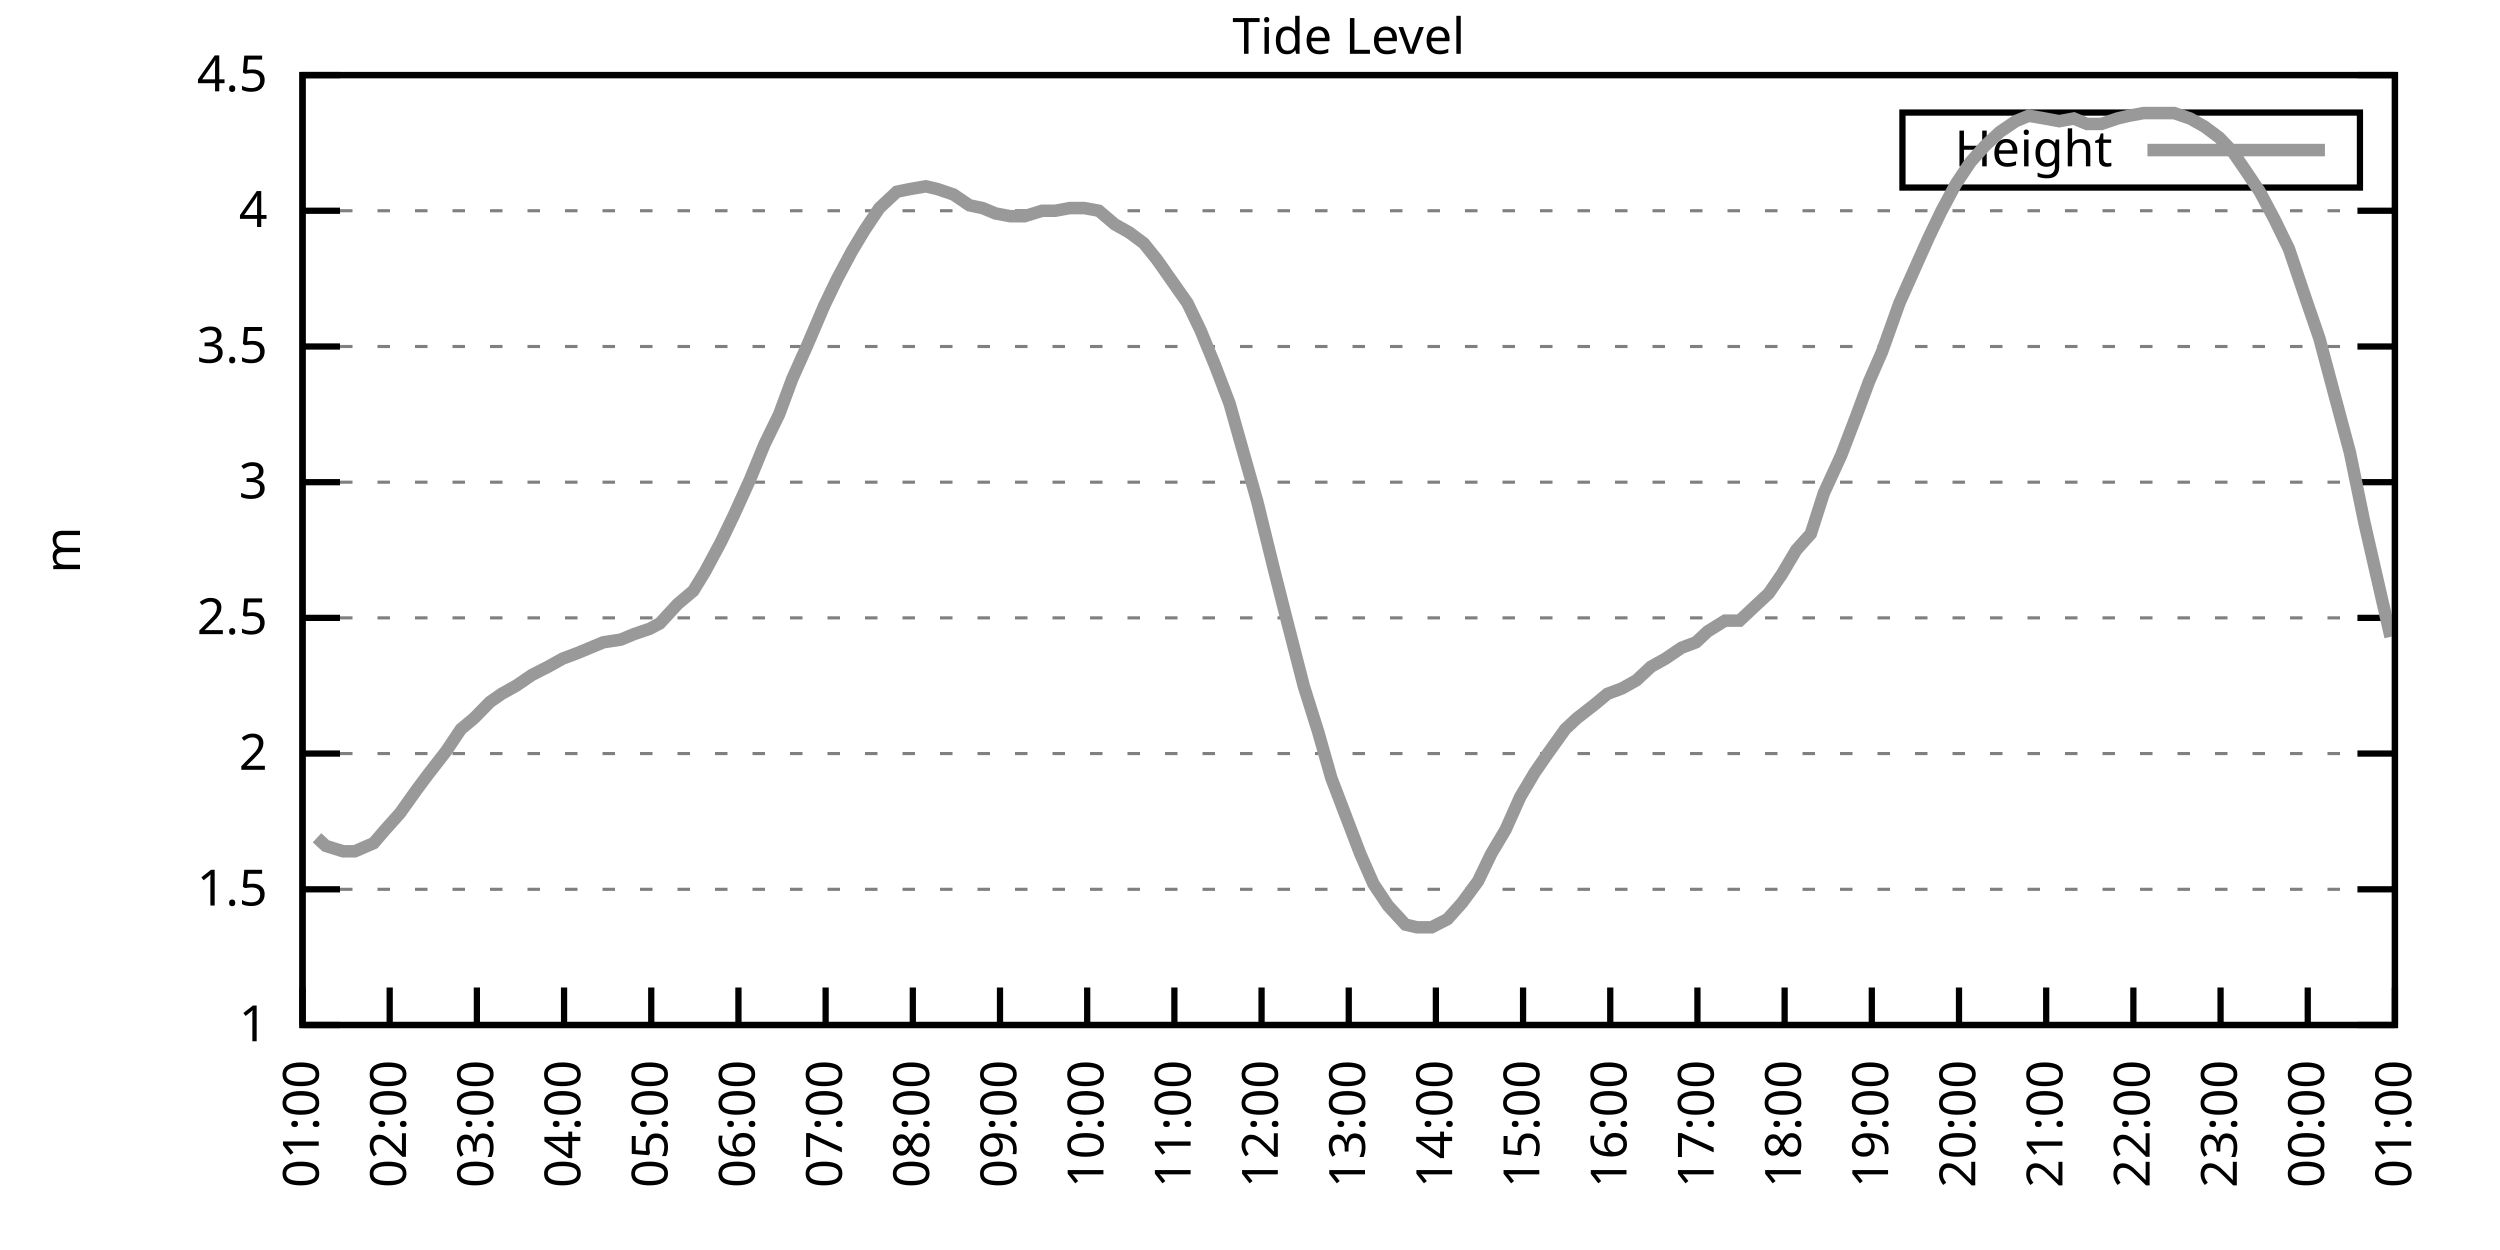
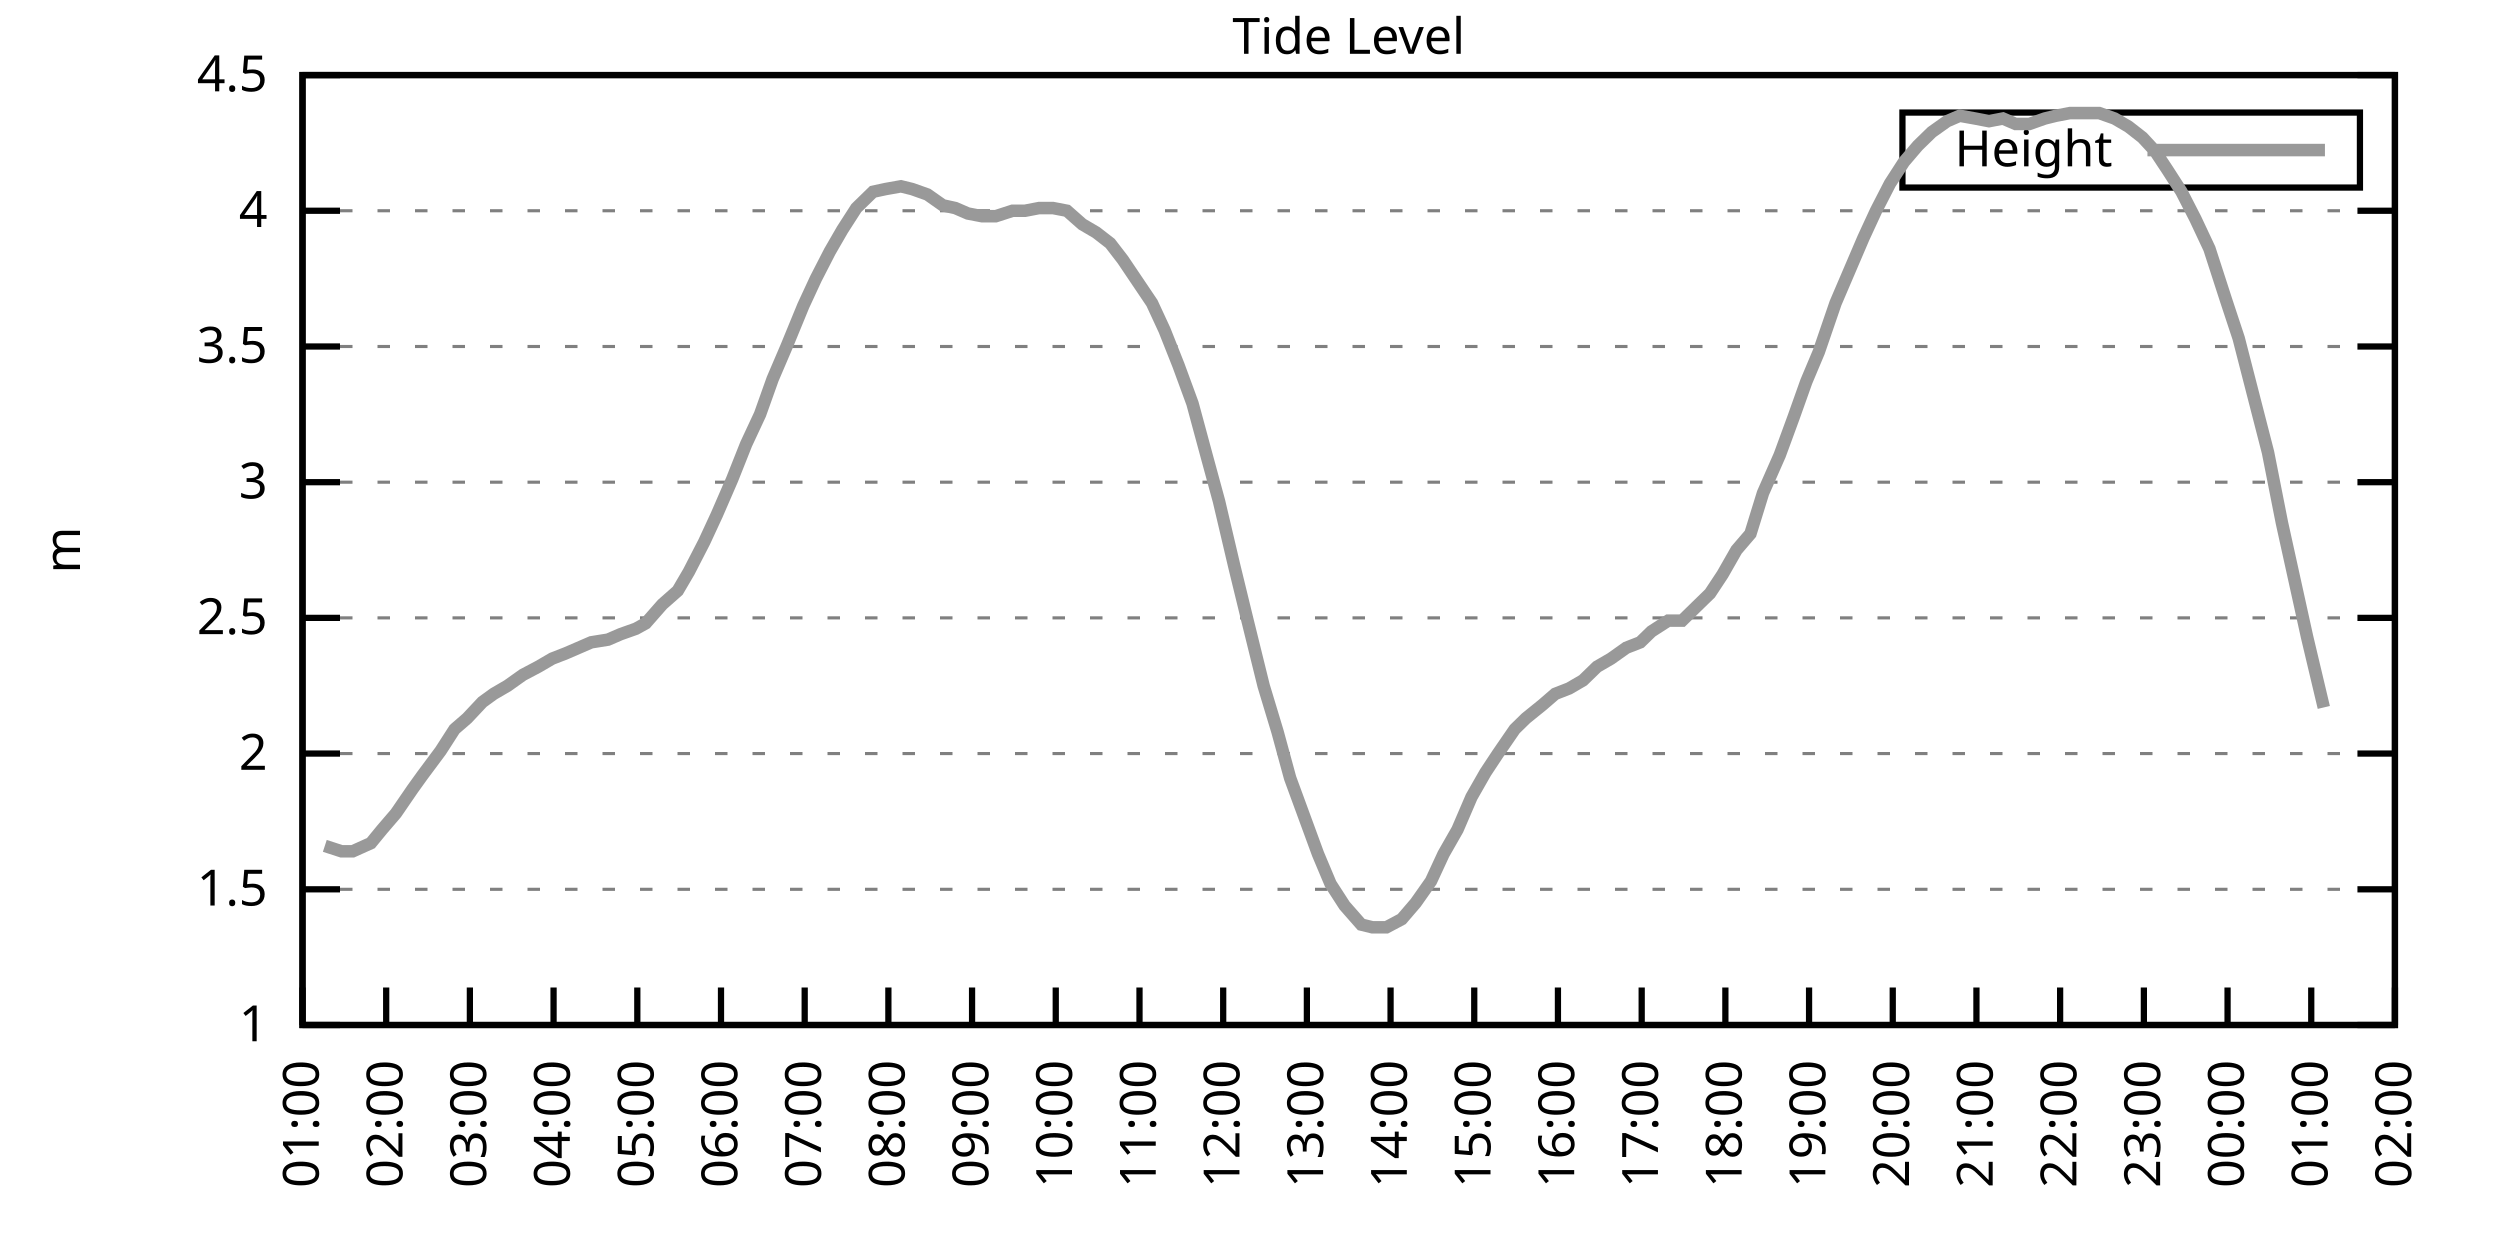
<svg xmlns="http://www.w3.org/2000/svg" xmlns:xlink="http://www.w3.org/1999/xlink" width="400" height="200" viewBox="0 0 400 200">
  <g id="gnuplot_canvas">
    <rect x="0" y="0" width="400" height="200" fill="none" />
    <defs>
      <circle id="gpDot" r="0.5" stroke-width="0.5" stroke="currentColor" />
      <path id="gpPt0" stroke-width="0.333" stroke="currentColor" d="M-1,0 h2 M0,-1 v2" />
      <path id="gpPt1" stroke-width="0.333" stroke="currentColor" d="M-1,-1 L1,1 M1,-1 L-1,1" />
      <path id="gpPt2" stroke-width="0.333" stroke="currentColor" d="M-1,0 L1,0 M0,-1 L0,1 M-1,-1 L1,1 M-1,1 L1,-1" />
      <rect id="gpPt3" stroke-width="0.333" stroke="currentColor" x="-1" y="-1" width="2" height="2" />
      <rect id="gpPt4" stroke-width="0.333" stroke="currentColor" fill="currentColor" x="-1" y="-1" width="2" height="2" />
      <circle id="gpPt5" stroke-width="0.333" stroke="currentColor" cx="0" cy="0" r="1" />
      <use xlink:href="#gpPt5" id="gpPt6" fill="currentColor" stroke="none" />
      <path id="gpPt7" stroke-width="0.333" stroke="currentColor" d="M0,-1.33 L-1.33,0.67 L1.33,0.67 z" />
      <use xlink:href="#gpPt7" id="gpPt8" fill="currentColor" stroke="none" />
      <use xlink:href="#gpPt7" id="gpPt9" stroke="currentColor" transform="rotate(180)" />
      <use xlink:href="#gpPt9" id="gpPt10" fill="currentColor" stroke="none" />
      <use xlink:href="#gpPt3" id="gpPt11" stroke="currentColor" transform="rotate(45)" />
      <use xlink:href="#gpPt11" id="gpPt12" fill="currentColor" stroke="none" />
      <path id="gpPt13" stroke-width="0.333" stroke="currentColor" d="M0,1.330 L1.265,0.411 L0.782,-1.067 L-0.782,-1.076 L-1.265,0.411 z" />
      <use xlink:href="#gpPt13" id="gpPt14" fill="currentColor" stroke="none" />
      <filter id="textbox" filterUnits="objectBoundingBox" x="0" y="0" height="1" width="1">
        <feFlood flood-color="white" flood-opacity="1" result="bgnd" />
        <feComposite in="SourceGraphic" in2="bgnd" operator="atop" />
      </filter>
      <filter id="greybox" filterUnits="objectBoundingBox" x="0" y="0" height="1" width="1">
        <feFlood flood-color="lightgrey" flood-opacity="1" result="grey" />
        <feComposite in="SourceGraphic" in2="grey" operator="atop" />
      </filter>
    </defs>
    <g fill="none" color="white" stroke="currentColor" stroke-width="1.00" stroke-linecap="butt" stroke-linejoin="miter">
</g>
    <g fill="none" color="black" stroke="currentColor" stroke-width="1.00" stroke-linecap="butt" stroke-linejoin="miter">
      <g stroke="none" shape-rendering="crispEdges">
        <polygon fill="rgb(255, 255, 255)" points="48.40,164.00 383.18,164.00 383.18,12.02 48.40,12.02 " />
      </g>
    </g>
    <g fill="none" color="black" stroke="currentColor" stroke-width="1.00" stroke-linecap="butt" stroke-linejoin="miter">
</g>
    <g fill="none" color="black" stroke="black" stroke-width="0.50" stroke-linecap="butt" stroke-linejoin="miter">
</g>
    <g fill="none" color="gray" stroke="currentColor" stroke-width="0.50" stroke-linecap="butt" stroke-linejoin="miter">
      <path stroke="gray" stroke-dasharray="2,4" class="gridline" d="M48.40,164.00 L383.19,164.00  " />
    </g>
    <g fill="none" color="gray" stroke="gray" stroke-width="1.00" stroke-linecap="butt" stroke-linejoin="miter">
</g>
    <g fill="none" color="black" stroke="currentColor" stroke-width="1.00" stroke-linecap="butt" stroke-linejoin="miter">
      <path stroke="black" d="M48.40,164.00 L54.40,164.00 M383.19,164.00 L377.19,164.00  " />
      <g transform="translate(42.80,166.60)" stroke="none" fill="black" font-family="Sans" font-size="8.00" text-anchor="end">
        <text>
          <tspan font-family="Sans"> 1</tspan>
        </text>
      </g>
    </g>
    <g fill="none" color="black" stroke="currentColor" stroke-width="1.00" stroke-linecap="butt" stroke-linejoin="miter">
</g>
    <g fill="none" color="black" stroke="black" stroke-width="0.50" stroke-linecap="butt" stroke-linejoin="miter">
</g>
    <g fill="none" color="gray" stroke="currentColor" stroke-width="0.50" stroke-linecap="butt" stroke-linejoin="miter">
      <path stroke="gray" stroke-dasharray="2,4" class="gridline" d="M48.40,142.29 L383.19,142.29  " />
    </g>
    <g fill="none" color="gray" stroke="gray" stroke-width="1.00" stroke-linecap="butt" stroke-linejoin="miter">
</g>
    <g fill="none" color="black" stroke="currentColor" stroke-width="1.00" stroke-linecap="butt" stroke-linejoin="miter">
      <path stroke="black" d="M48.40,142.29 L54.40,142.29 M383.19,142.29 L377.19,142.29  " />
      <g transform="translate(42.80,144.89)" stroke="none" fill="black" font-family="Sans" font-size="8.00" text-anchor="end">
        <text>
          <tspan font-family="Sans"> 1.5</tspan>
        </text>
      </g>
    </g>
    <g fill="none" color="black" stroke="currentColor" stroke-width="1.00" stroke-linecap="butt" stroke-linejoin="miter">
</g>
    <g fill="none" color="black" stroke="black" stroke-width="0.50" stroke-linecap="butt" stroke-linejoin="miter">
</g>
    <g fill="none" color="gray" stroke="currentColor" stroke-width="0.50" stroke-linecap="butt" stroke-linejoin="miter">
      <path stroke="gray" stroke-dasharray="2,4" class="gridline" d="M48.40,120.57 L383.19,120.57  " />
    </g>
    <g fill="none" color="gray" stroke="gray" stroke-width="1.00" stroke-linecap="butt" stroke-linejoin="miter">
</g>
    <g fill="none" color="black" stroke="currentColor" stroke-width="1.00" stroke-linecap="butt" stroke-linejoin="miter">
      <path stroke="black" d="M48.40,120.57 L54.40,120.57 M383.19,120.57 L377.19,120.57  " />
      <g transform="translate(42.80,123.17)" stroke="none" fill="black" font-family="Sans" font-size="8.00" text-anchor="end">
        <text>
          <tspan font-family="Sans"> 2</tspan>
        </text>
      </g>
    </g>
    <g fill="none" color="black" stroke="currentColor" stroke-width="1.00" stroke-linecap="butt" stroke-linejoin="miter">
</g>
    <g fill="none" color="black" stroke="black" stroke-width="0.50" stroke-linecap="butt" stroke-linejoin="miter">
</g>
    <g fill="none" color="gray" stroke="currentColor" stroke-width="0.50" stroke-linecap="butt" stroke-linejoin="miter">
      <path stroke="gray" stroke-dasharray="2,4" class="gridline" d="M48.40,98.86 L383.19,98.86  " />
    </g>
    <g fill="none" color="gray" stroke="gray" stroke-width="1.00" stroke-linecap="butt" stroke-linejoin="miter">
</g>
    <g fill="none" color="black" stroke="currentColor" stroke-width="1.00" stroke-linecap="butt" stroke-linejoin="miter">
      <path stroke="black" d="M48.40,98.86 L54.40,98.86 M383.19,98.86 L377.19,98.86  " />
      <g transform="translate(42.80,101.46)" stroke="none" fill="black" font-family="Sans" font-size="8.00" text-anchor="end">
        <text>
          <tspan font-family="Sans"> 2.5</tspan>
        </text>
      </g>
    </g>
    <g fill="none" color="black" stroke="currentColor" stroke-width="1.00" stroke-linecap="butt" stroke-linejoin="miter">
</g>
    <g fill="none" color="black" stroke="black" stroke-width="0.50" stroke-linecap="butt" stroke-linejoin="miter">
</g>
    <g fill="none" color="gray" stroke="currentColor" stroke-width="0.50" stroke-linecap="butt" stroke-linejoin="miter">
      <path stroke="gray" stroke-dasharray="2,4" class="gridline" d="M48.40,77.15 L383.19,77.15  " />
    </g>
    <g fill="none" color="gray" stroke="gray" stroke-width="1.00" stroke-linecap="butt" stroke-linejoin="miter">
</g>
    <g fill="none" color="black" stroke="currentColor" stroke-width="1.00" stroke-linecap="butt" stroke-linejoin="miter">
      <path stroke="black" d="M48.40,77.15 L54.40,77.15 M383.19,77.15 L377.19,77.15  " />
      <g transform="translate(42.80,79.75)" stroke="none" fill="black" font-family="Sans" font-size="8.00" text-anchor="end">
        <text>
          <tspan font-family="Sans"> 3</tspan>
        </text>
      </g>
    </g>
    <g fill="none" color="black" stroke="currentColor" stroke-width="1.00" stroke-linecap="butt" stroke-linejoin="miter">
</g>
    <g fill="none" color="black" stroke="black" stroke-width="0.50" stroke-linecap="butt" stroke-linejoin="miter">
</g>
    <g fill="none" color="gray" stroke="currentColor" stroke-width="0.50" stroke-linecap="butt" stroke-linejoin="miter">
      <path stroke="gray" stroke-dasharray="2,4" class="gridline" d="M48.40,55.44 L383.19,55.44  " />
    </g>
    <g fill="none" color="gray" stroke="gray" stroke-width="1.00" stroke-linecap="butt" stroke-linejoin="miter">
</g>
    <g fill="none" color="black" stroke="currentColor" stroke-width="1.00" stroke-linecap="butt" stroke-linejoin="miter">
      <path stroke="black" d="M48.40,55.44 L54.40,55.44 M383.19,55.44 L377.19,55.44  " />
      <g transform="translate(42.80,58.04)" stroke="none" fill="black" font-family="Sans" font-size="8.00" text-anchor="end">
        <text>
          <tspan font-family="Sans"> 3.5</tspan>
        </text>
      </g>
    </g>
    <g fill="none" color="black" stroke="currentColor" stroke-width="1.00" stroke-linecap="butt" stroke-linejoin="miter">
</g>
    <g fill="none" color="black" stroke="black" stroke-width="0.50" stroke-linecap="butt" stroke-linejoin="miter">
</g>
    <g fill="none" color="gray" stroke="currentColor" stroke-width="0.50" stroke-linecap="butt" stroke-linejoin="miter">
      <path stroke="gray" stroke-dasharray="2,4" class="gridline" d="M48.40,33.72 L383.19,33.72  " />
    </g>
    <g fill="none" color="gray" stroke="gray" stroke-width="1.00" stroke-linecap="butt" stroke-linejoin="miter">
</g>
    <g fill="none" color="black" stroke="currentColor" stroke-width="1.00" stroke-linecap="butt" stroke-linejoin="miter">
      <path stroke="black" d="M48.40,33.72 L54.40,33.72 M383.19,33.72 L377.19,33.72  " />
      <g transform="translate(42.80,36.32)" stroke="none" fill="black" font-family="Sans" font-size="8.00" text-anchor="end">
        <text>
          <tspan font-family="Sans"> 4</tspan>
        </text>
      </g>
    </g>
    <g fill="none" color="black" stroke="currentColor" stroke-width="1.00" stroke-linecap="butt" stroke-linejoin="miter">
</g>
    <g fill="none" color="black" stroke="black" stroke-width="0.50" stroke-linecap="butt" stroke-linejoin="miter">
</g>
    <g fill="none" color="gray" stroke="currentColor" stroke-width="0.50" stroke-linecap="butt" stroke-linejoin="miter">
      <path stroke="gray" stroke-dasharray="2,4" class="gridline" d="M48.40,12.01 L383.19,12.01  " />
    </g>
    <g fill="none" color="gray" stroke="gray" stroke-width="1.00" stroke-linecap="butt" stroke-linejoin="miter">
</g>
    <g fill="none" color="black" stroke="currentColor" stroke-width="1.00" stroke-linecap="butt" stroke-linejoin="miter">
      <path stroke="black" d="M48.40,12.01 L54.40,12.01 M383.19,12.01 L377.19,12.01  " />
      <g transform="translate(42.80,14.61)" stroke="none" fill="black" font-family="Sans" font-size="8.00" text-anchor="end">
        <text>
          <tspan font-family="Sans"> 4.5</tspan>
        </text>
      </g>
    </g>
    <g fill="none" color="black" stroke="currentColor" stroke-width="1.00" stroke-linecap="butt" stroke-linejoin="miter">
      <path stroke="black" d="M48.40,164.00 L48.40,158.00  " />
      <g transform="translate(51.00,169.60) rotate(270.00)" stroke="none" fill="black" font-family="Sans" font-size="8.00" text-anchor="end">
        <text>
          <tspan font-family="Sans">01:00</tspan>
        </text>
      </g>
    </g>
    <g fill="none" color="black" stroke="currentColor" stroke-width="1.00" stroke-linecap="butt" stroke-linejoin="miter">
-       <path stroke="black" d="M62.35,164.00 L62.35,158.00  " />
-       <g transform="translate(64.95,169.60) rotate(270.00)" stroke="none" fill="black" font-family="Sans" font-size="8.00" text-anchor="end">
+       <path stroke="black" d="M61.79,164.00 L61.79,158.00  " />
+       <g transform="translate(64.39,169.60) rotate(270.00)" stroke="none" fill="black" font-family="Sans" font-size="8.00" text-anchor="end">
        <text>
          <tspan font-family="Sans">02:00</tspan>
        </text>
      </g>
    </g>
    <g fill="none" color="black" stroke="currentColor" stroke-width="1.00" stroke-linecap="butt" stroke-linejoin="miter">
-       <path stroke="black" d="M76.30,164.00 L76.30,158.00  " />
-       <g transform="translate(78.90,169.60) rotate(270.00)" stroke="none" fill="black" font-family="Sans" font-size="8.00" text-anchor="end">
+       <path stroke="black" d="M75.18,164.00 L75.18,158.00  " />
+       <g transform="translate(77.78,169.60) rotate(270.00)" stroke="none" fill="black" font-family="Sans" font-size="8.00" text-anchor="end">
        <text>
          <tspan font-family="Sans">03:00</tspan>
        </text>
      </g>
    </g>
    <g fill="none" color="black" stroke="currentColor" stroke-width="1.00" stroke-linecap="butt" stroke-linejoin="miter">
-       <path stroke="black" d="M90.25,164.00 L90.25,158.00  " />
-       <g transform="translate(92.85,169.60) rotate(270.00)" stroke="none" fill="black" font-family="Sans" font-size="8.00" text-anchor="end">
+       <path stroke="black" d="M88.57,164.00 L88.57,158.00  " />
+       <g transform="translate(91.17,169.60) rotate(270.00)" stroke="none" fill="black" font-family="Sans" font-size="8.00" text-anchor="end">
        <text>
          <tspan font-family="Sans">04:00</tspan>
        </text>
      </g>
    </g>
    <g fill="none" color="black" stroke="currentColor" stroke-width="1.00" stroke-linecap="butt" stroke-linejoin="miter">
-       <path stroke="black" d="M104.20,164.00 L104.20,158.00  " />
-       <g transform="translate(106.80,169.60) rotate(270.00)" stroke="none" fill="black" font-family="Sans" font-size="8.00" text-anchor="end">
+       <path stroke="black" d="M101.97,164.00 L101.97,158.00  " />
+       <g transform="translate(104.57,169.60) rotate(270.00)" stroke="none" fill="black" font-family="Sans" font-size="8.00" text-anchor="end">
        <text>
          <tspan font-family="Sans">05:00</tspan>
        </text>
      </g>
    </g>
    <g fill="none" color="black" stroke="currentColor" stroke-width="1.00" stroke-linecap="butt" stroke-linejoin="miter">
-       <path stroke="black" d="M118.15,164.00 L118.15,158.00  " />
-       <g transform="translate(120.75,169.60) rotate(270.00)" stroke="none" fill="black" font-family="Sans" font-size="8.00" text-anchor="end">
+       <path stroke="black" d="M115.36,164.00 L115.36,158.00  " />
+       <g transform="translate(117.96,169.60) rotate(270.00)" stroke="none" fill="black" font-family="Sans" font-size="8.00" text-anchor="end">
        <text>
          <tspan font-family="Sans">06:00</tspan>
        </text>
      </g>
    </g>
    <g fill="none" color="black" stroke="currentColor" stroke-width="1.00" stroke-linecap="butt" stroke-linejoin="miter">
-       <path stroke="black" d="M132.10,164.00 L132.10,158.00  " />
-       <g transform="translate(134.70,169.60) rotate(270.00)" stroke="none" fill="black" font-family="Sans" font-size="8.00" text-anchor="end">
+       <path stroke="black" d="M128.75,164.00 L128.75,158.00  " />
+       <g transform="translate(131.35,169.60) rotate(270.00)" stroke="none" fill="black" font-family="Sans" font-size="8.00" text-anchor="end">
        <text>
          <tspan font-family="Sans">07:00</tspan>
        </text>
      </g>
    </g>
    <g fill="none" color="black" stroke="currentColor" stroke-width="1.00" stroke-linecap="butt" stroke-linejoin="miter">
-       <path stroke="black" d="M146.05,164.00 L146.05,158.00  " />
-       <g transform="translate(148.65,169.60) rotate(270.00)" stroke="none" fill="black" font-family="Sans" font-size="8.00" text-anchor="end">
+       <path stroke="black" d="M142.14,164.00 L142.14,158.00  " />
+       <g transform="translate(144.74,169.60) rotate(270.00)" stroke="none" fill="black" font-family="Sans" font-size="8.00" text-anchor="end">
        <text>
          <tspan font-family="Sans">08:00</tspan>
        </text>
      </g>
    </g>
    <g fill="none" color="black" stroke="currentColor" stroke-width="1.00" stroke-linecap="butt" stroke-linejoin="miter">
-       <path stroke="black" d="M160.00,164.00 L160.00,158.00  " />
-       <g transform="translate(162.60,169.60) rotate(270.00)" stroke="none" fill="black" font-family="Sans" font-size="8.00" text-anchor="end">
+       <path stroke="black" d="M155.53,164.00 L155.53,158.00  " />
+       <g transform="translate(158.13,169.60) rotate(270.00)" stroke="none" fill="black" font-family="Sans" font-size="8.00" text-anchor="end">
        <text>
          <tspan font-family="Sans">09:00</tspan>
        </text>
      </g>
    </g>
    <g fill="none" color="black" stroke="currentColor" stroke-width="1.00" stroke-linecap="butt" stroke-linejoin="miter">
-       <path stroke="black" d="M173.95,164.00 L173.95,158.00  " />
-       <g transform="translate(176.55,169.60) rotate(270.00)" stroke="none" fill="black" font-family="Sans" font-size="8.00" text-anchor="end">
+       <path stroke="black" d="M168.92,164.00 L168.92,158.00  " />
+       <g transform="translate(171.52,169.60) rotate(270.00)" stroke="none" fill="black" font-family="Sans" font-size="8.00" text-anchor="end">
        <text>
          <tspan font-family="Sans">10:00</tspan>
        </text>
      </g>
    </g>
    <g fill="none" color="black" stroke="currentColor" stroke-width="1.00" stroke-linecap="butt" stroke-linejoin="miter">
-       <path stroke="black" d="M187.90,164.00 L187.90,158.00  " />
-       <g transform="translate(190.50,169.60) rotate(270.00)" stroke="none" fill="black" font-family="Sans" font-size="8.00" text-anchor="end">
+       <path stroke="black" d="M182.32,164.00 L182.32,158.00  " />
+       <g transform="translate(184.92,169.60) rotate(270.00)" stroke="none" fill="black" font-family="Sans" font-size="8.00" text-anchor="end">
        <text>
          <tspan font-family="Sans">11:00</tspan>
        </text>
      </g>
    </g>
    <g fill="none" color="black" stroke="currentColor" stroke-width="1.00" stroke-linecap="butt" stroke-linejoin="miter">
-       <path stroke="black" d="M201.85,164.00 L201.85,158.00  " />
-       <g transform="translate(204.45,169.60) rotate(270.00)" stroke="none" fill="black" font-family="Sans" font-size="8.00" text-anchor="end">
+       <path stroke="black" d="M195.71,164.00 L195.71,158.00  " />
+       <g transform="translate(198.31,169.60) rotate(270.00)" stroke="none" fill="black" font-family="Sans" font-size="8.00" text-anchor="end">
        <text>
          <tspan font-family="Sans">12:00</tspan>
        </text>
      </g>
    </g>
    <g fill="none" color="black" stroke="currentColor" stroke-width="1.00" stroke-linecap="butt" stroke-linejoin="miter">
-       <path stroke="black" d="M215.80,164.00 L215.80,158.00  " />
-       <g transform="translate(218.40,169.60) rotate(270.00)" stroke="none" fill="black" font-family="Sans" font-size="8.00" text-anchor="end">
+       <path stroke="black" d="M209.10,164.00 L209.10,158.00  " />
+       <g transform="translate(211.70,169.60) rotate(270.00)" stroke="none" fill="black" font-family="Sans" font-size="8.00" text-anchor="end">
        <text>
          <tspan font-family="Sans">13:00</tspan>
        </text>
      </g>
    </g>
    <g fill="none" color="black" stroke="currentColor" stroke-width="1.00" stroke-linecap="butt" stroke-linejoin="miter">
-       <path stroke="black" d="M229.74,164.00 L229.74,158.00  " />
-       <g transform="translate(232.34,169.60) rotate(270.00)" stroke="none" fill="black" font-family="Sans" font-size="8.00" text-anchor="end">
+       <path stroke="black" d="M222.49,164.00 L222.49,158.00  " />
+       <g transform="translate(225.09,169.60) rotate(270.00)" stroke="none" fill="black" font-family="Sans" font-size="8.00" text-anchor="end">
        <text>
          <tspan font-family="Sans">14:00</tspan>
        </text>
      </g>
    </g>
    <g fill="none" color="black" stroke="currentColor" stroke-width="1.00" stroke-linecap="butt" stroke-linejoin="miter">
-       <path stroke="black" d="M243.69,164.00 L243.69,158.00  " />
-       <g transform="translate(246.29,169.60) rotate(270.00)" stroke="none" fill="black" font-family="Sans" font-size="8.00" text-anchor="end">
+       <path stroke="black" d="M235.88,164.00 L235.88,158.00  " />
+       <g transform="translate(238.48,169.60) rotate(270.00)" stroke="none" fill="black" font-family="Sans" font-size="8.00" text-anchor="end">
        <text>
          <tspan font-family="Sans">15:00</tspan>
        </text>
      </g>
    </g>
    <g fill="none" color="black" stroke="currentColor" stroke-width="1.00" stroke-linecap="butt" stroke-linejoin="miter">
-       <path stroke="black" d="M257.64,164.00 L257.64,158.00  " />
-       <g transform="translate(260.24,169.60) rotate(270.00)" stroke="none" fill="black" font-family="Sans" font-size="8.00" text-anchor="end">
+       <path stroke="black" d="M249.27,164.00 L249.27,158.00  " />
+       <g transform="translate(251.87,169.60) rotate(270.00)" stroke="none" fill="black" font-family="Sans" font-size="8.00" text-anchor="end">
        <text>
          <tspan font-family="Sans">16:00</tspan>
        </text>
      </g>
    </g>
    <g fill="none" color="black" stroke="currentColor" stroke-width="1.00" stroke-linecap="butt" stroke-linejoin="miter">
-       <path stroke="black" d="M271.59,164.00 L271.59,158.00  " />
-       <g transform="translate(274.19,169.60) rotate(270.00)" stroke="none" fill="black" font-family="Sans" font-size="8.00" text-anchor="end">
+       <path stroke="black" d="M262.67,164.00 L262.67,158.00  " />
+       <g transform="translate(265.27,169.60) rotate(270.00)" stroke="none" fill="black" font-family="Sans" font-size="8.00" text-anchor="end">
        <text>
          <tspan font-family="Sans">17:00</tspan>
        </text>
      </g>
    </g>
    <g fill="none" color="black" stroke="currentColor" stroke-width="1.00" stroke-linecap="butt" stroke-linejoin="miter">
-       <path stroke="black" d="M285.54,164.00 L285.54,158.00  " />
-       <g transform="translate(288.14,169.60) rotate(270.00)" stroke="none" fill="black" font-family="Sans" font-size="8.00" text-anchor="end">
+       <path stroke="black" d="M276.06,164.00 L276.06,158.00  " />
+       <g transform="translate(278.66,169.60) rotate(270.00)" stroke="none" fill="black" font-family="Sans" font-size="8.00" text-anchor="end">
        <text>
          <tspan font-family="Sans">18:00</tspan>
        </text>
      </g>
    </g>
    <g fill="none" color="black" stroke="currentColor" stroke-width="1.00" stroke-linecap="butt" stroke-linejoin="miter">
-       <path stroke="black" d="M299.49,164.00 L299.49,158.00  " />
-       <g transform="translate(302.09,169.60) rotate(270.00)" stroke="none" fill="black" font-family="Sans" font-size="8.00" text-anchor="end">
+       <path stroke="black" d="M289.45,164.00 L289.45,158.00  " />
+       <g transform="translate(292.05,169.60) rotate(270.00)" stroke="none" fill="black" font-family="Sans" font-size="8.00" text-anchor="end">
        <text>
          <tspan font-family="Sans">19:00</tspan>
        </text>
      </g>
    </g>
    <g fill="none" color="black" stroke="currentColor" stroke-width="1.00" stroke-linecap="butt" stroke-linejoin="miter">
-       <path stroke="black" d="M313.44,164.00 L313.44,158.00  " />
-       <g transform="translate(316.04,169.60) rotate(270.00)" stroke="none" fill="black" font-family="Sans" font-size="8.00" text-anchor="end">
+       <path stroke="black" d="M302.84,164.00 L302.84,158.00  " />
+       <g transform="translate(305.44,169.60) rotate(270.00)" stroke="none" fill="black" font-family="Sans" font-size="8.00" text-anchor="end">
        <text>
          <tspan font-family="Sans">20:00</tspan>
        </text>
      </g>
    </g>
    <g fill="none" color="black" stroke="currentColor" stroke-width="1.00" stroke-linecap="butt" stroke-linejoin="miter">
-       <path stroke="black" d="M327.39,164.00 L327.39,158.00  " />
-       <g transform="translate(329.99,169.60) rotate(270.00)" stroke="none" fill="black" font-family="Sans" font-size="8.00" text-anchor="end">
+       <path stroke="black" d="M316.23,164.00 L316.23,158.00  " />
+       <g transform="translate(318.83,169.60) rotate(270.00)" stroke="none" fill="black" font-family="Sans" font-size="8.00" text-anchor="end">
        <text>
          <tspan font-family="Sans">21:00</tspan>
        </text>
      </g>
    </g>
    <g fill="none" color="black" stroke="currentColor" stroke-width="1.00" stroke-linecap="butt" stroke-linejoin="miter">
-       <path stroke="black" d="M341.34,164.00 L341.34,158.00  " />
-       <g transform="translate(343.94,169.60) rotate(270.00)" stroke="none" fill="black" font-family="Sans" font-size="8.00" text-anchor="end">
+       <path stroke="black" d="M329.62,164.00 L329.62,158.00  " />
+       <g transform="translate(332.22,169.60) rotate(270.00)" stroke="none" fill="black" font-family="Sans" font-size="8.00" text-anchor="end">
        <text>
          <tspan font-family="Sans">22:00</tspan>
        </text>
      </g>
    </g>
    <g fill="none" color="black" stroke="currentColor" stroke-width="1.00" stroke-linecap="butt" stroke-linejoin="miter">
-       <path stroke="black" d="M355.29,164.00 L355.29,158.00  " />
-       <g transform="translate(357.89,169.60) rotate(270.00)" stroke="none" fill="black" font-family="Sans" font-size="8.00" text-anchor="end">
+       <path stroke="black" d="M343.02,164.00 L343.02,158.00  " />
+       <g transform="translate(345.62,169.60) rotate(270.00)" stroke="none" fill="black" font-family="Sans" font-size="8.00" text-anchor="end">
        <text>
          <tspan font-family="Sans">23:00</tspan>
        </text>
      </g>
    </g>
    <g fill="none" color="black" stroke="currentColor" stroke-width="1.00" stroke-linecap="butt" stroke-linejoin="miter">
-       <path stroke="black" d="M369.24,164.00 L369.24,158.00  " />
-       <g transform="translate(371.84,169.60) rotate(270.00)" stroke="none" fill="black" font-family="Sans" font-size="8.00" text-anchor="end">
+       <path stroke="black" d="M356.41,164.00 L356.41,158.00  " />
+       <g transform="translate(359.01,169.60) rotate(270.00)" stroke="none" fill="black" font-family="Sans" font-size="8.00" text-anchor="end">
        <text>
          <tspan font-family="Sans">00:00</tspan>
+         </text>
+       </g>
+     </g>
+     <g fill="none" color="black" stroke="currentColor" stroke-width="1.00" stroke-linecap="butt" stroke-linejoin="miter">
+       <path stroke="black" d="M369.80,164.00 L369.80,158.00  " />
+       <g transform="translate(372.40,169.60) rotate(270.00)" stroke="none" fill="black" font-family="Sans" font-size="8.00" text-anchor="end">
+         <text>
+           <tspan font-family="Sans">01:00</tspan>
        </text>
      </g>
    </g>
    <g fill="none" color="black" stroke="currentColor" stroke-width="1.00" stroke-linecap="butt" stroke-linejoin="miter">
      <path stroke="black" d="M383.19,164.00 L383.19,158.00  " />
      <g transform="translate(385.79,169.60) rotate(270.00)" stroke="none" fill="black" font-family="Sans" font-size="8.00" text-anchor="end">
        <text>
-           <tspan font-family="Sans">01:00</tspan>
+           <tspan font-family="Sans">02:00</tspan>
        </text>
      </g>
    </g>
    <g fill="none" color="black" stroke="currentColor" stroke-width="1.00" stroke-linecap="butt" stroke-linejoin="miter">
</g>
    <g fill="none" color="black" stroke="currentColor" stroke-width="1.00" stroke-linecap="butt" stroke-linejoin="miter">
      <path stroke="black" d="M48.40,12.01 L48.40,164.00 L383.19,164.00 L383.19,12.01 L48.40,12.01 Z  " />
    </g>
    <g fill="none" color="black" stroke="currentColor" stroke-width="1.00" stroke-linecap="butt" stroke-linejoin="miter">
</g>
    <g fill="none" color="black" stroke="currentColor" stroke-width="1.00" stroke-linecap="butt" stroke-linejoin="miter">
      <path stroke="black" d="M304.39,30.01 L304.39,18.01 L377.59,18.01 L377.59,30.01 L304.39,30.01 Z  " />
    </g>
    <g id="Tide_level_plot_1">
      <g fill="none" color="white" stroke="black" stroke-width="2.00" stroke-linecap="butt" stroke-linejoin="miter">
</g>
      <g fill="none" color="black" stroke="currentColor" stroke-width="2.00" stroke-linecap="butt" stroke-linejoin="miter">
        <g transform="translate(337.99,26.61)" stroke="none" fill="black" font-family="Sans" font-size="8.00" text-anchor="end">
          <text>
            <tspan font-family="Sans">Height</tspan>
          </text>
        </g>
      </g>
      <g fill="none" color="black" stroke="currentColor" stroke-width="2.00" stroke-linecap="butt" stroke-linejoin="miter">
-         <path stroke="rgb(153, 153, 153)" d="M343.59,24.01 L371.99,24.01 M50.72,134.04 L52.12,135.34 L54.91,136.21 L56.77,136.21 L59.79,134.90 L61.65,132.73   L63.98,130.13 L66.77,126.22 L68.39,124.05 L71.42,120.14 L73.74,116.67 L75.83,114.93 L78.39,112.32 L80.25,111.02   L82.58,109.72 L85.13,107.98 L87.69,106.68 L90.02,105.38 L92.34,104.51 L94.43,103.64 L96.53,102.77 L99.32,102.34   L101.41,101.47 L103.97,100.60 L105.59,99.73 L108.38,96.69 L110.94,94.52 L112.80,91.48 L115.36,86.70 L117.45,82.36   L120.01,76.71 L122.33,71.07 L124.66,66.29 L126.75,60.65 L129.08,55.44 L131.87,48.92 L133.96,44.58 L136.28,40.24   L138.37,36.76 L140.70,33.29 L143.49,30.68 L145.58,30.25 L148.14,29.81 L150.00,30.25 L152.56,31.12 L155.11,32.85   L157.21,33.29 L159.30,34.16 L161.62,34.59 L163.95,34.59 L166.74,33.72 L168.83,33.72 L171.16,33.29 L173.48,33.29   L175.81,33.72 L178.36,35.89 L180.69,37.20 L183.01,38.93 L185.11,41.54 L189.99,48.49 L192.08,52.83 L194.41,58.48   L196.73,64.56 L199.06,72.81 L201.15,80.19 L203.71,90.61 L205.80,98.86 L208.59,109.72 L210.91,117.10 L213.01,124.48   L215.33,130.56 L217.65,136.64 L219.75,141.42 L222.07,144.89 L224.86,147.93 L226.72,148.37 L229.05,148.37 L231.60,147.06   L233.93,144.46 L236.49,140.98 L238.58,136.64 L240.90,132.73 L243.23,127.52 L245.55,123.61 L247.65,120.57 L250.44,116.67   L252.30,114.93 L255.09,112.76 L257.18,111.02 L259.50,110.15 L261.83,108.85 L264.15,106.68 L266.48,105.38 L269.04,103.64   L271.36,102.77 L273.22,101.03 L276.01,99.30 L278.34,99.30 L280.66,97.12 L282.99,94.95 L285.08,91.91 L287.40,88.00   L289.73,85.40 L291.82,78.89 L294.61,72.81 L296.94,66.73 L299.03,61.08 L301.12,56.30 L303.91,48.49 L306.23,43.28   L308.56,38.07 L310.65,33.72 L312.98,29.38 L315.30,25.91 L317.63,23.30 L319.95,21.13 L322.51,19.39 L324.60,18.52   L327.16,18.96 L329.48,19.39 L331.81,18.96 L333.90,19.83 L336.23,19.83 L338.78,18.96 L340.64,18.52 L342.97,18.09   L345.76,18.09 L347.85,18.09 L350.41,18.96 L352.73,20.26 L355.06,22.00 L357.15,24.17 L359.24,27.21 L361.57,30.68   L363.89,35.03 L366.22,39.80 L369.01,48.05 L371.10,54.13 L373.19,61.95 L375.98,72.37 L378.31,83.66 L380.40,92.78   L382.49,101.90  " />
+         <path stroke="rgb(153, 153, 153)" d="M343.59,24.01 L371.99,24.01 M51.97,135.34 L54.65,136.21 L56.43,136.21 L59.34,134.90 L61.12,132.73 L63.35,130.13   L66.03,126.22 L67.59,124.05 L70.50,120.14 L72.73,116.67 L74.74,114.93 L77.19,112.32 L78.98,111.02 L81.21,109.72   L83.66,107.98 L86.12,106.68 L88.35,105.38 L90.58,104.51 L92.59,103.64 L94.60,102.77 L97.28,102.34 L99.29,101.47   L101.74,100.60 L103.31,99.73 L105.98,96.69 L108.44,94.52 L110.22,91.48 L112.68,86.70 L114.69,82.36 L117.14,76.71   L119.38,71.07 L121.61,66.29 L123.62,60.65 L125.85,55.44 L128.53,48.92 L130.54,44.58 L132.77,40.24 L134.78,36.76   L137.01,33.29 L139.69,30.68 L141.69,30.25 L144.15,29.81 L145.94,30.25 L148.39,31.12 L150.85,32.85 L152.85,33.29   L154.86,34.16 L157.10,34.59 L159.33,34.59 L162.01,33.72 L164.01,33.72 L166.25,33.29 L168.48,33.29 L170.71,33.72   L173.17,35.89 L175.40,37.20 L177.63,38.93 L179.64,41.54 L184.32,48.49 L186.33,52.83 L188.57,58.48 L190.80,64.56   L193.03,72.81 L195.04,80.19 L197.49,90.61 L199.50,98.86 L202.18,109.72 L204.41,117.10 L206.42,124.48 L208.65,130.56   L210.88,136.64 L212.89,141.42 L215.13,144.89 L217.80,147.93 L219.59,148.37 L221.82,148.37 L224.28,147.06 L226.51,144.46   L228.96,140.98 L230.97,136.64 L233.20,132.73 L235.44,127.52 L237.67,123.61 L239.68,120.57 L242.36,116.67 L244.14,114.93   L246.82,112.76 L248.83,111.02 L251.06,110.15 L253.29,108.85 L255.52,106.68 L257.76,105.38 L260.21,103.64 L262.44,102.77   L264.23,101.03 L266.91,99.30 L269.14,99.30 L271.37,97.12 L273.60,94.95 L275.61,91.91 L277.84,88.00 L280.07,85.40   L282.08,78.89 L284.76,72.81 L286.99,66.73 L289.00,61.08 L291.01,56.30 L293.69,48.49 L295.92,43.28 L298.15,38.07   L300.16,33.72 L302.39,29.38 L304.63,25.91 L306.86,23.30 L309.09,21.13 L311.54,19.39 L313.55,18.52 L316.01,18.96   L318.24,19.39 L320.47,18.96 L322.48,19.83 L324.71,19.83 L327.17,18.96 L328.95,18.52 L331.19,18.09 L333.86,18.09   L335.87,18.09 L338.33,18.96 L340.56,20.26 L342.79,22.00 L344.80,24.17 L346.81,27.21 L349.04,30.68 L351.27,35.03   L353.51,39.80 L356.18,48.05 L358.19,54.13 L360.20,61.95 L362.88,72.37 L365.11,83.66 L367.12,92.78 L369.13,101.90   L371.81,113.19  " />
      </g>
    </g>
    <g fill="none" color="black" stroke="currentColor" stroke-width="2.00" stroke-linecap="butt" stroke-linejoin="miter">
</g>
    <g fill="none" color="black" stroke="black" stroke-width="1.00" stroke-linecap="butt" stroke-linejoin="miter">
</g>
    <g fill="none" color="black" stroke="currentColor" stroke-width="1.00" stroke-linecap="butt" stroke-linejoin="miter">
      <path stroke="black" d="M48.40,12.01 L48.40,164.00 L383.19,164.00 L383.19,12.01 L48.40,12.01 Z  " />
      <g transform="translate(12.80,88.01) rotate(270.00)" stroke="none" fill="black" font-family="Sans" font-size="8.00" text-anchor="middle">
        <text>
          <tspan font-family="Sans">m</tspan>
        </text>
      </g>
    </g>
    <g fill="none" color="black" stroke="currentColor" stroke-width="1.00" stroke-linecap="butt" stroke-linejoin="miter">
</g>
    <g fill="none" color="black" stroke="currentColor" stroke-width="1.00" stroke-linecap="butt" stroke-linejoin="miter">
      <g transform="translate(215.79,8.61)" stroke="none" fill="black" font-family="Sans" font-size="8.00" text-anchor="middle">
        <text>
          <tspan font-family="Sans">Tide Level</tspan>
        </text>
      </g>
    </g>
    <g fill="none" color="black" stroke="currentColor" stroke-width="1.00" stroke-linecap="butt" stroke-linejoin="miter">
</g>
  </g>
</svg>
